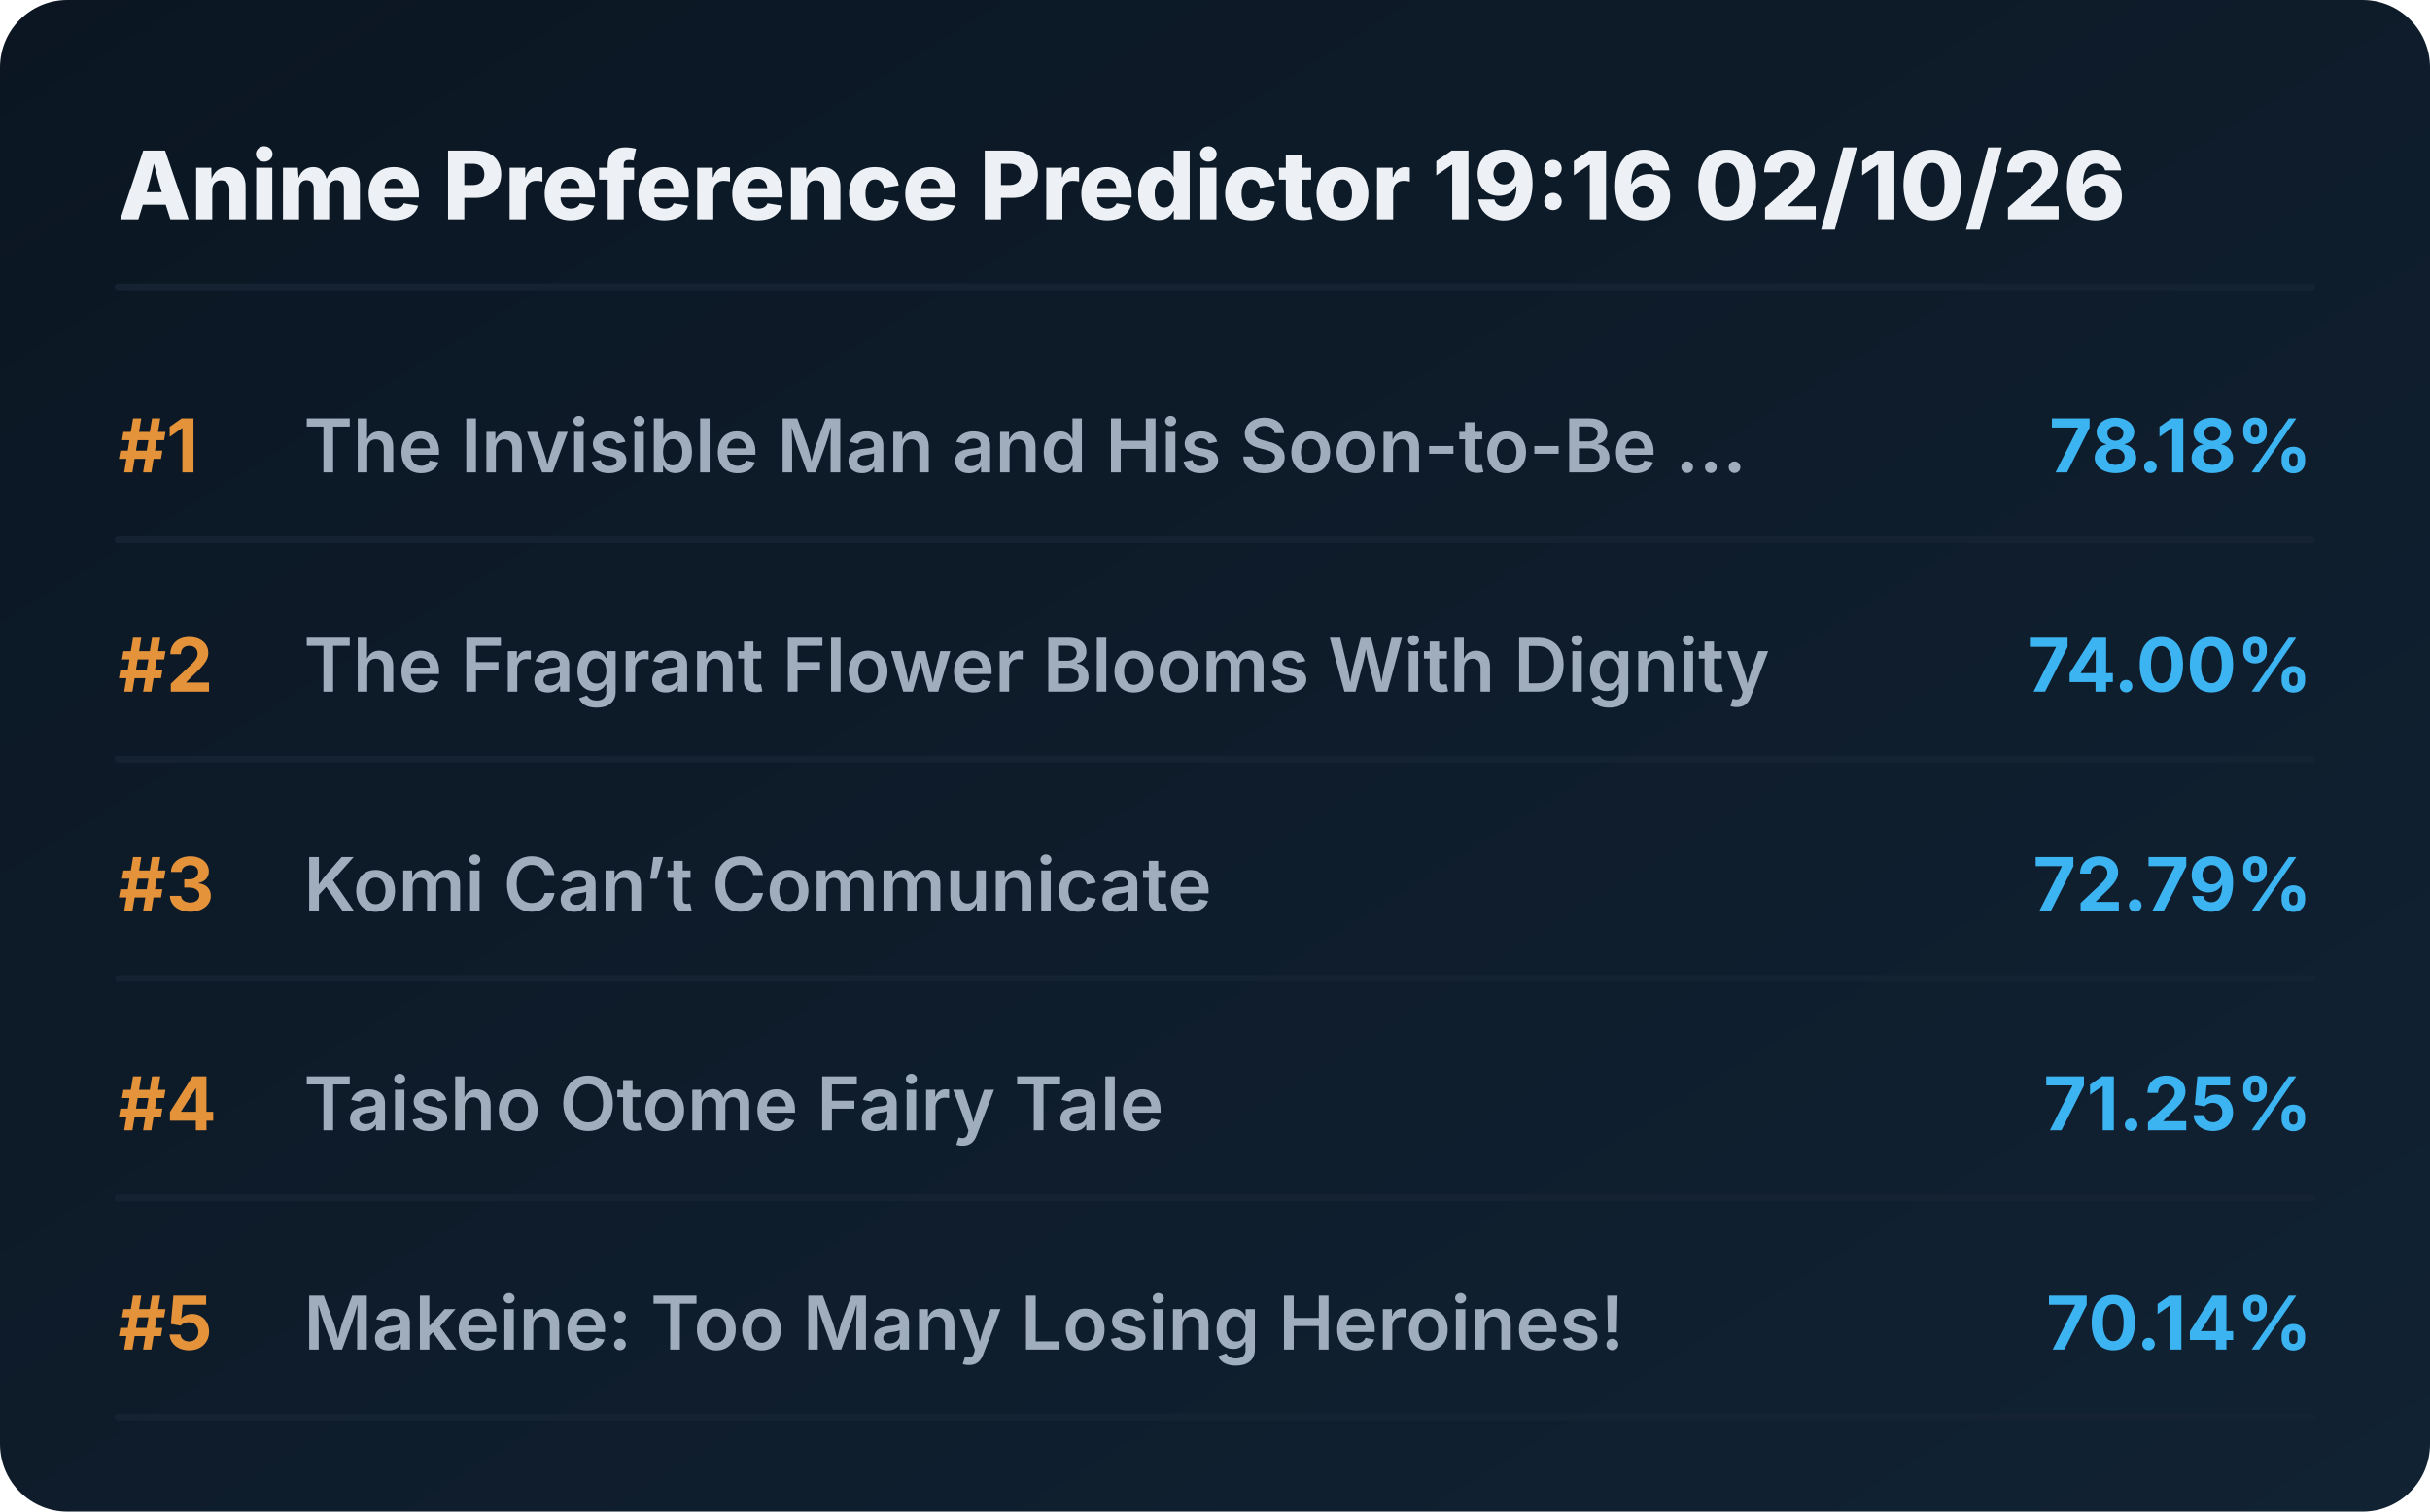
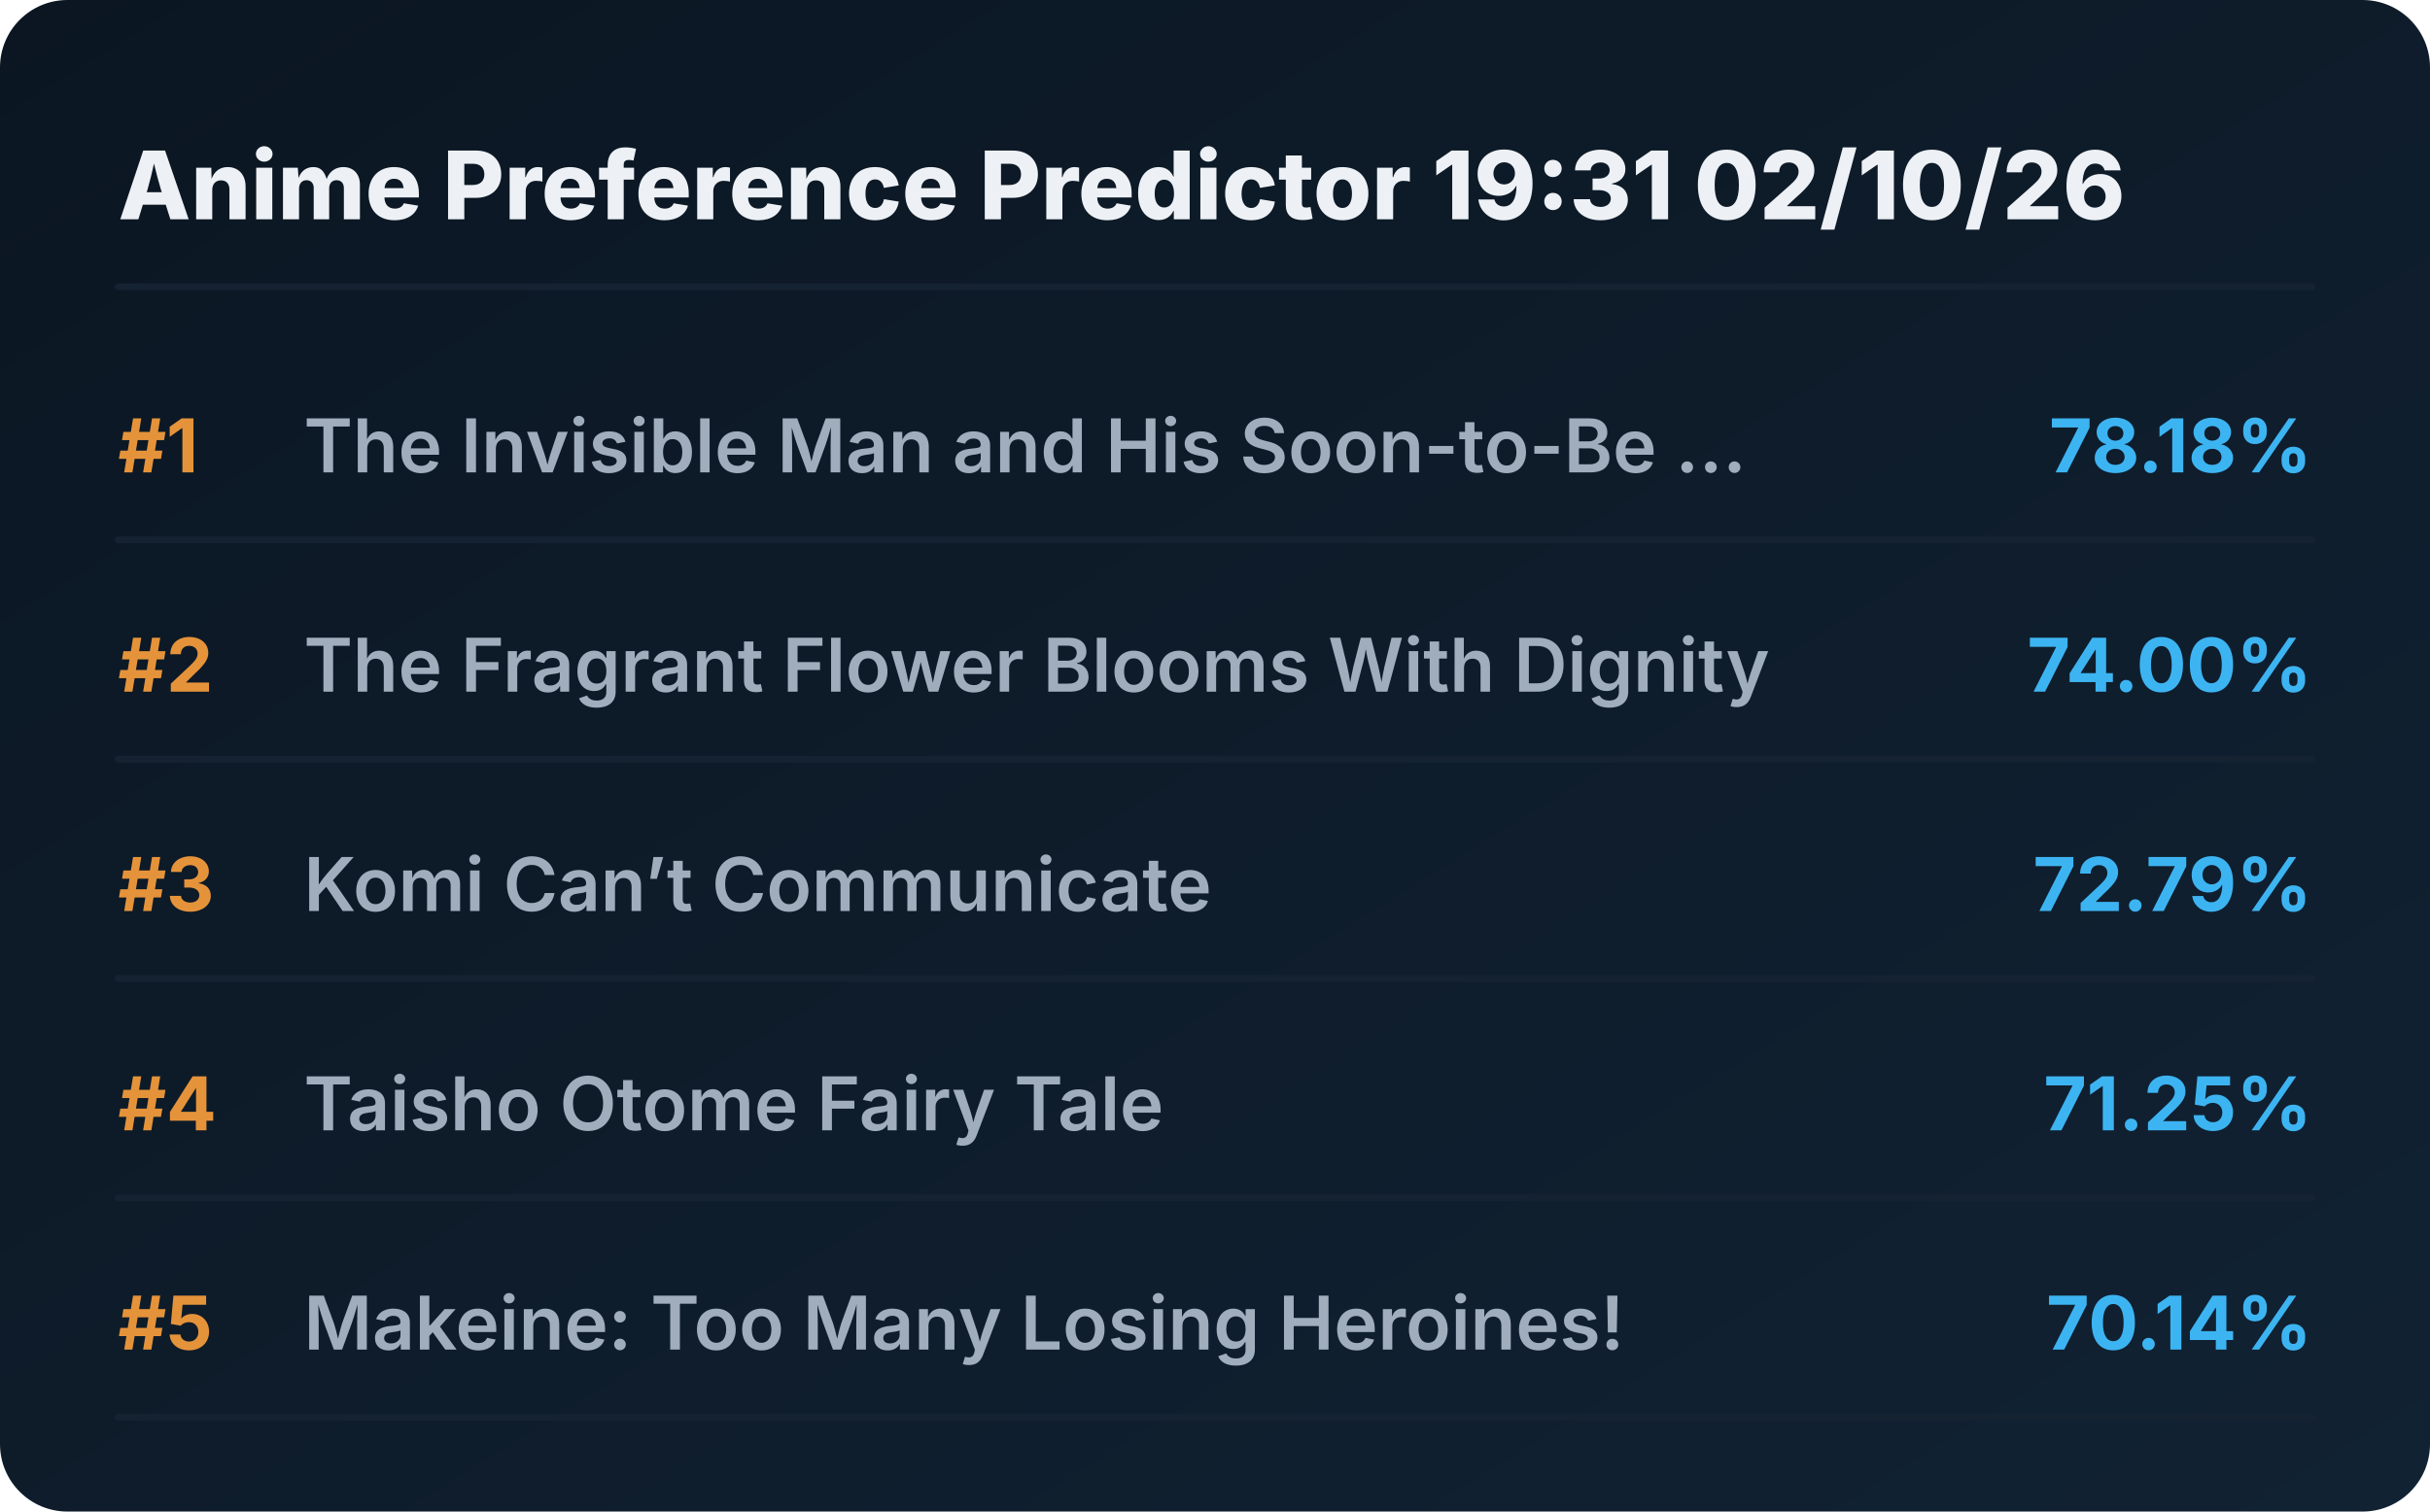
<svg xmlns="http://www.w3.org/2000/svg" viewBox="0 0 720 448" preserveAspectRatio="xMidYMid meet" style="width: 100%; height: auto; max-width: 720px;">
  <defs>
    <linearGradient id="boxGrad" x1="0%" y1="0%" x2="100%" y2="100%">
      <stop offset="0%" stop-color="#0b1622" />
      <stop offset="100%" stop-color="#112233" />
    </linearGradient>
    <clipPath id="titleClip">
      <rect x="90" y="0" width="510" height="100%" />
    </clipPath>
  </defs>
  <style>
    .bg { fill: url(#boxGrad); rx: 20px; }
    .header { font-family: 'Overpass', 'Inter', system-ui, sans-serif; font-weight: 800; font-size: 28px; fill: #edf1f5; }
    .rank { font-family: 'Overpass', 'Inter', system-ui, sans-serif; font-weight: 700; font-size: 22px; fill: #e5933a; }
    .title { font-family: 'Overpass', 'Inter', system-ui, sans-serif; font-weight: 600; font-size: 22px; fill: #9fadbd; }
    .score { font-family: 'Overpass', 'Inter', system-ui, sans-serif; font-weight: 700; font-size: 22px; fill: #3db4f2; }
    .line { stroke: #152232; stroke-width: 2; stroke-linecap: round; }
  </style>
  <rect class="bg" width="720" height="448" />
-   <text x="35" y="65" class="header">Anime Preference Predictor 19:16 02/10/26</text>
+   <text x="35" y="65" class="header">Anime Preference Predictor 19:31 02/10/26</text>
  <line x1="35" y1="85" x2="685" y2="85" class="line" />
  <g transform="translate(0, 0)">
    <text x="35" y="140" class="rank">#1</text>
    <text x="90" y="140" class="title">The Invisible Man and His Soon-to-Be ...</text>
    <text x="685" y="140" class="score" text-anchor="end">78.18%</text>
    <line x1="35" y1="160" x2="685" y2="160" class="line" />
  </g>
  <g transform="translate(0, 65)">
    <text x="35" y="140" class="rank">#2</text>
    <text x="90" y="140" class="title">The Fragrant Flower Blooms With Dignity</text>
    <text x="685" y="140" class="score" text-anchor="end">74.00%</text>
    <line x1="35" y1="160" x2="685" y2="160" class="line" />
  </g>
  <g transform="translate(0, 130)">
    <text x="35" y="140" class="rank">#3</text>
    <text x="90" y="140" class="title">Komi Can’t Communicate</text>
    <text x="685" y="140" class="score" text-anchor="end">72.79%</text>
    <line x1="35" y1="160" x2="685" y2="160" class="line" />
  </g>
  <g transform="translate(0, 195)">
    <text x="35" y="140" class="rank">#4</text>
    <text x="90" y="140" class="title">Taisho Otome Fairy Tale</text>
    <text x="685" y="140" class="score" text-anchor="end">71.25%</text>
    <line x1="35" y1="160" x2="685" y2="160" class="line" />
  </g>
  <g transform="translate(0, 260)">
    <text x="35" y="140" class="rank">#5</text>
    <text x="90" y="140" class="title">Makeine: Too Many Losing Heroines!</text>
    <text x="685" y="140" class="score" text-anchor="end">70.14%</text>
    <line x1="35" y1="160" x2="685" y2="160" class="line" />
  </g>
</svg>
